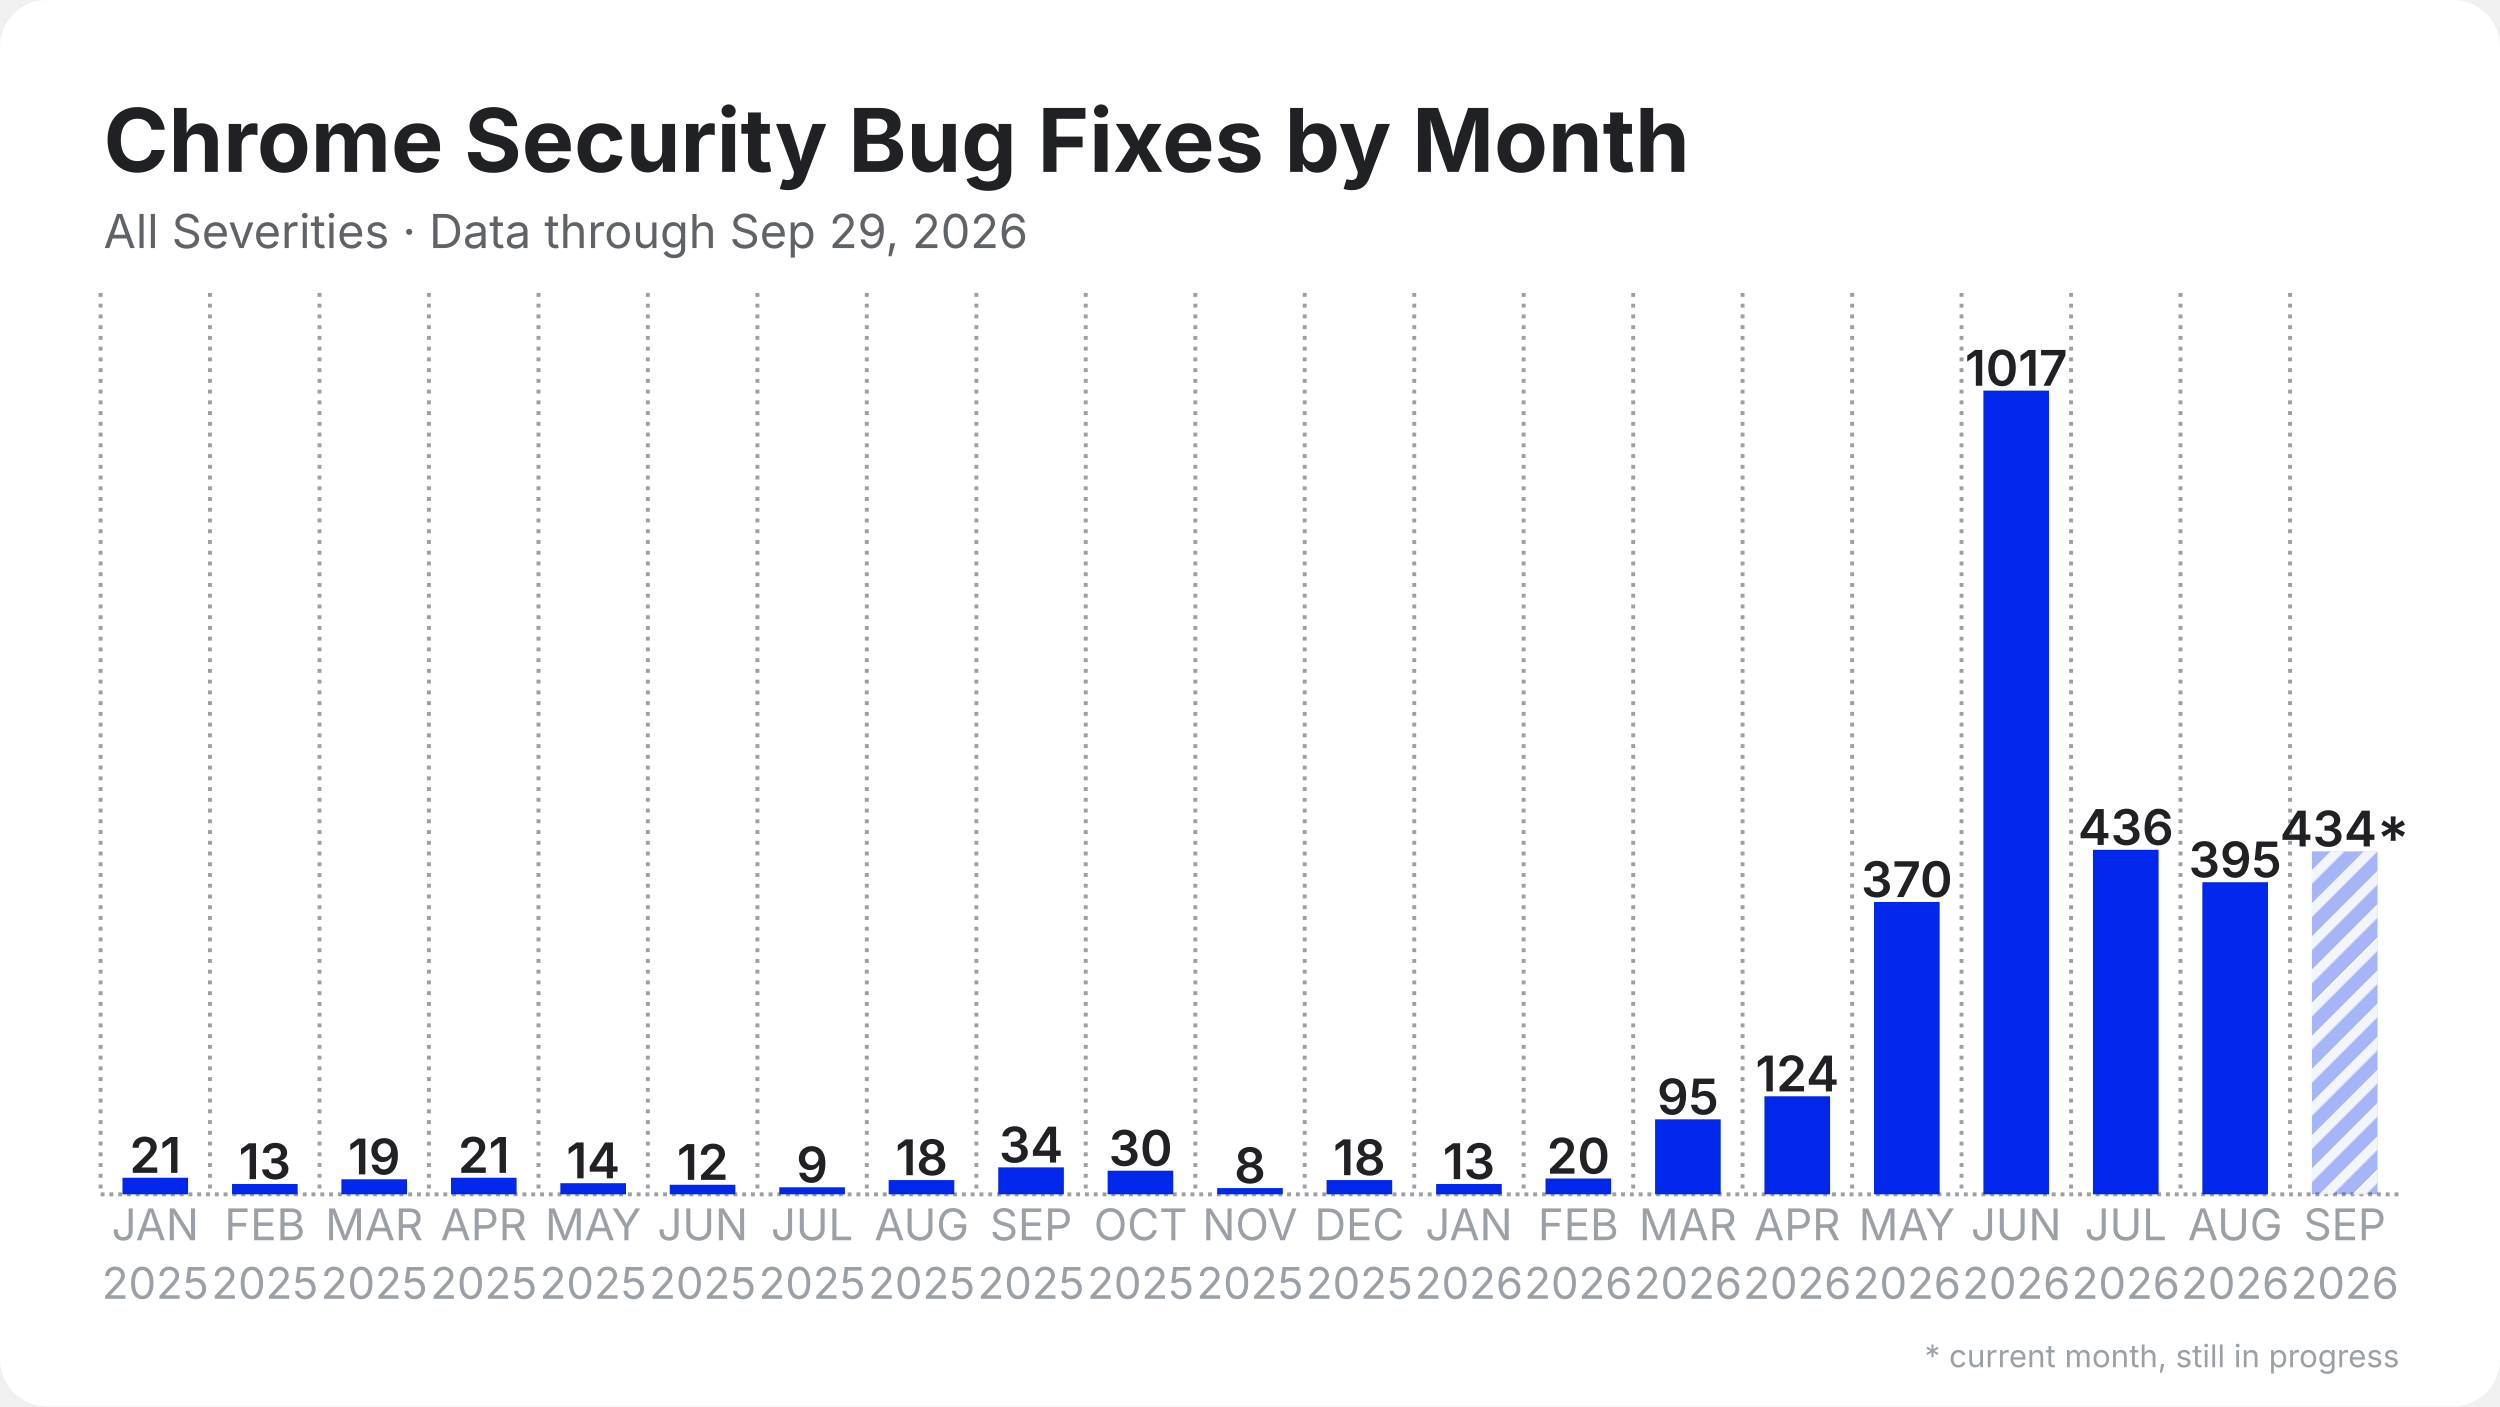
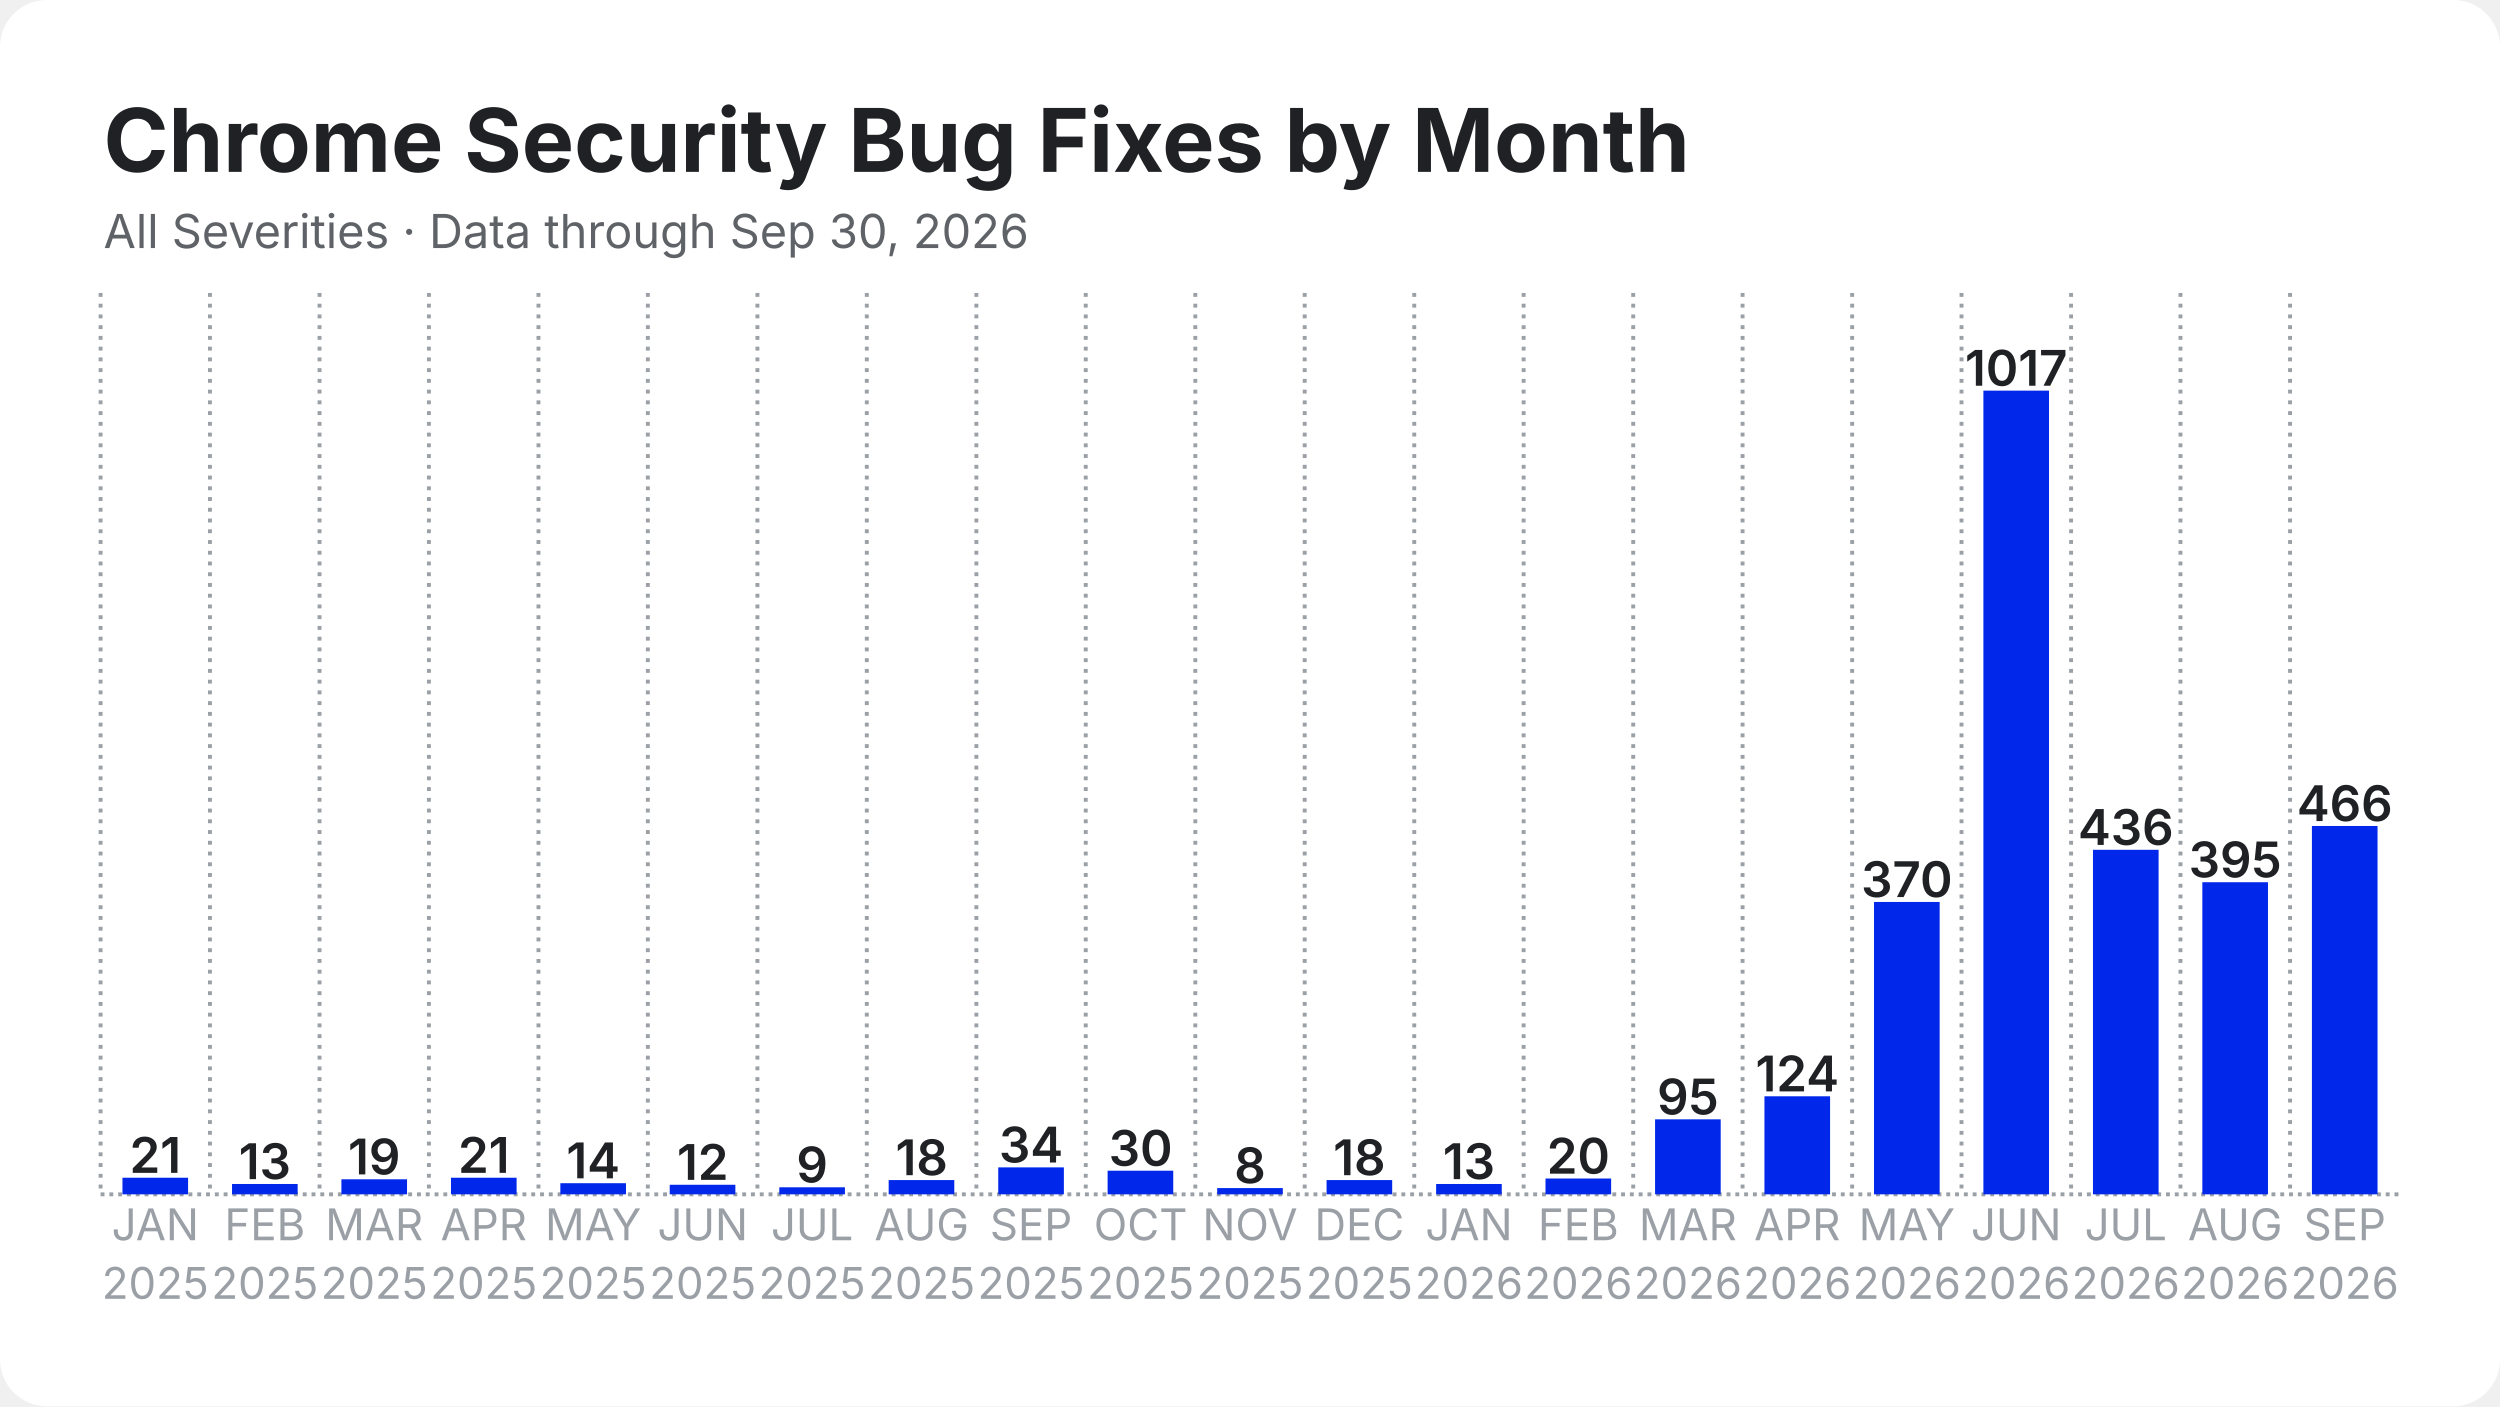
<svg xmlns="http://www.w3.org/2000/svg" width="1280" height="720" viewBox="0 0 1280 720">
  <rect width="1280" height="720" rx="24" fill="#ffffff" />
  <defs>
    <pattern id="stripes" width="12" height="12" patternUnits="userSpaceOnUse" patternTransform="rotate(45)">
      <rect width="12" height="12" fill="none" />
      <rect width="5" height="12" fill="#ffffff" opacity="0.85" />
    </pattern>
  </defs>
  <line x1="51.5" y1="611.5" x2="1228.5" y2="611.5" stroke="#9aa0a6" stroke-width="2" stroke-dasharray="2 2.5" />
  <line x1="51.5" y1="150.0" x2="51.5" y2="611.5" stroke="#9aa0a6" stroke-width="2" stroke-dasharray="2 3.5" />
  <line x1="107.5" y1="150.0" x2="107.5" y2="611.5" stroke="#9aa0a6" stroke-width="2" stroke-dasharray="2 3.5" />
  <line x1="163.6" y1="150.0" x2="163.6" y2="611.5" stroke="#9aa0a6" stroke-width="2" stroke-dasharray="2 3.5" />
  <line x1="219.6" y1="150.0" x2="219.6" y2="611.5" stroke="#9aa0a6" stroke-width="2" stroke-dasharray="2 3.5" />
  <line x1="275.7" y1="150.0" x2="275.7" y2="611.5" stroke="#9aa0a6" stroke-width="2" stroke-dasharray="2 3.5" />
  <line x1="331.7" y1="150.0" x2="331.7" y2="611.5" stroke="#9aa0a6" stroke-width="2" stroke-dasharray="2 3.5" />
  <line x1="387.8" y1="150.0" x2="387.8" y2="611.5" stroke="#9aa0a6" stroke-width="2" stroke-dasharray="2 3.5" />
  <line x1="443.8" y1="150.0" x2="443.8" y2="611.5" stroke="#9aa0a6" stroke-width="2" stroke-dasharray="2 3.5" />
  <line x1="499.9" y1="150.0" x2="499.9" y2="611.5" stroke="#9aa0a6" stroke-width="2" stroke-dasharray="2 3.5" />
  <line x1="555.9" y1="150.0" x2="555.9" y2="611.5" stroke="#9aa0a6" stroke-width="2" stroke-dasharray="2 3.5" />
  <line x1="612.0" y1="150.0" x2="612.0" y2="611.5" stroke="#9aa0a6" stroke-width="2" stroke-dasharray="2 3.5" />
  <line x1="668.0" y1="150.0" x2="668.0" y2="611.5" stroke="#9aa0a6" stroke-width="2" stroke-dasharray="2 3.5" />
  <line x1="724.1" y1="150.0" x2="724.1" y2="611.5" stroke="#9aa0a6" stroke-width="2" stroke-dasharray="2 3.5" />
  <line x1="780.1" y1="150.0" x2="780.1" y2="611.5" stroke="#9aa0a6" stroke-width="2" stroke-dasharray="2 3.5" />
  <line x1="836.2" y1="150.0" x2="836.2" y2="611.5" stroke="#9aa0a6" stroke-width="2" stroke-dasharray="2 3.5" />
  <line x1="892.2" y1="150.0" x2="892.2" y2="611.5" stroke="#9aa0a6" stroke-width="2" stroke-dasharray="2 3.5" />
  <line x1="948.3" y1="150.0" x2="948.3" y2="611.5" stroke="#9aa0a6" stroke-width="2" stroke-dasharray="2 3.5" />
  <line x1="1004.3" y1="150.0" x2="1004.3" y2="611.5" stroke="#9aa0a6" stroke-width="2" stroke-dasharray="2 3.5" />
  <line x1="1060.4" y1="150.0" x2="1060.4" y2="611.5" stroke="#9aa0a6" stroke-width="2" stroke-dasharray="2 3.5" />
  <line x1="1116.4" y1="150.0" x2="1116.4" y2="611.5" stroke="#9aa0a6" stroke-width="2" stroke-dasharray="2 3.5" />
  <line x1="1172.5" y1="150.0" x2="1172.5" y2="611.5" stroke="#9aa0a6" stroke-width="2" stroke-dasharray="2 3.5" />
  <rect x="62.7" y="603.0" width="33.6" height="8.5" fill="#0027ea" />
  <text x="79.5" y="600.5" text-anchor="middle" font-family="Inter, Segoe UI, Helvetica, Arial, sans-serif" font-size="25.2" font-weight="600" fill="#202124">21</text>
  <rect x="118.8" y="606.2" width="33.6" height="5.3" fill="#0027ea" />
  <text x="135.6" y="603.7" text-anchor="middle" font-family="Inter, Segoe UI, Helvetica, Arial, sans-serif" font-size="25.2" font-weight="600" fill="#202124">13</text>
  <rect x="174.8" y="603.8" width="33.6" height="7.7" fill="#0027ea" />
  <text x="191.6" y="601.3" text-anchor="middle" font-family="Inter, Segoe UI, Helvetica, Arial, sans-serif" font-size="25.2" font-weight="600" fill="#202124">19</text>
  <rect x="230.9" y="603.0" width="33.6" height="8.5" fill="#0027ea" />
  <text x="247.7" y="600.5" text-anchor="middle" font-family="Inter, Segoe UI, Helvetica, Arial, sans-serif" font-size="25.2" font-weight="600" fill="#202124">21</text>
  <rect x="286.9" y="605.8" width="33.6" height="5.7" fill="#0027ea" />
  <text x="303.7" y="603.3" text-anchor="middle" font-family="Inter, Segoe UI, Helvetica, Arial, sans-serif" font-size="25.2" font-weight="600" fill="#202124">14</text>
  <rect x="342.9" y="606.6" width="33.6" height="4.9" fill="#0027ea" />
  <text x="359.8" y="604.1" text-anchor="middle" font-family="Inter, Segoe UI, Helvetica, Arial, sans-serif" font-size="25.2" font-weight="600" fill="#202124">12</text>
  <rect x="399.0" y="607.9" width="33.6" height="3.6" fill="#0027ea" />
  <text x="415.8" y="605.4" text-anchor="middle" font-family="Inter, Segoe UI, Helvetica, Arial, sans-serif" font-size="25.2" font-weight="600" fill="#202124">9</text>
  <rect x="455.0" y="604.2" width="33.6" height="7.3" fill="#0027ea" />
  <text x="471.9" y="601.7" text-anchor="middle" font-family="Inter, Segoe UI, Helvetica, Arial, sans-serif" font-size="25.2" font-weight="600" fill="#202124">18</text>
  <rect x="511.1" y="597.7" width="33.6" height="13.8" fill="#0027ea" />
  <text x="527.9" y="595.2" text-anchor="middle" font-family="Inter, Segoe UI, Helvetica, Arial, sans-serif" font-size="25.2" font-weight="600" fill="#202124">34</text>
  <rect x="567.1" y="599.4" width="33.6" height="12.1" fill="#0027ea" />
  <text x="584.0" y="596.9" text-anchor="middle" font-family="Inter, Segoe UI, Helvetica, Arial, sans-serif" font-size="25.2" font-weight="600" fill="#202124">30</text>
  <rect x="623.2" y="608.3" width="33.6" height="3.2" fill="#0027ea" />
  <text x="640.0" y="605.8" text-anchor="middle" font-family="Inter, Segoe UI, Helvetica, Arial, sans-serif" font-size="25.2" font-weight="600" fill="#202124">8</text>
  <rect x="679.2" y="604.2" width="33.6" height="7.3" fill="#0027ea" />
  <text x="696.0" y="601.7" text-anchor="middle" font-family="Inter, Segoe UI, Helvetica, Arial, sans-serif" font-size="25.2" font-weight="600" fill="#202124">18</text>
  <rect x="735.3" y="606.2" width="33.6" height="5.3" fill="#0027ea" />
  <text x="752.1" y="603.7" text-anchor="middle" font-family="Inter, Segoe UI, Helvetica, Arial, sans-serif" font-size="25.2" font-weight="600" fill="#202124">13</text>
  <rect x="791.3" y="603.4" width="33.6" height="8.1" fill="#0027ea" />
  <text x="808.1" y="600.9" text-anchor="middle" font-family="Inter, Segoe UI, Helvetica, Arial, sans-serif" font-size="25.2" font-weight="600" fill="#202124">20</text>
  <rect x="847.4" y="573.1" width="33.6" height="38.4" fill="#0027ea" />
  <text x="864.2" y="570.6" text-anchor="middle" font-family="Inter, Segoe UI, Helvetica, Arial, sans-serif" font-size="25.2" font-weight="600" fill="#202124">95</text>
  <rect x="903.4" y="561.3" width="33.6" height="50.2" fill="#0027ea" />
  <text x="920.2" y="558.8" text-anchor="middle" font-family="Inter, Segoe UI, Helvetica, Arial, sans-serif" font-size="25.2" font-weight="600" fill="#202124">124</text>
  <rect x="959.5" y="461.8" width="33.6" height="149.7" fill="#0027ea" />
  <text x="976.3" y="459.3" text-anchor="middle" font-family="Inter, Segoe UI, Helvetica, Arial, sans-serif" font-size="25.2" font-weight="600" fill="#202124">370</text>
  <rect x="1015.5" y="200.0" width="33.6" height="411.5" fill="#0027ea" />
  <text x="1032.3" y="197.5" text-anchor="middle" font-family="Inter, Segoe UI, Helvetica, Arial, sans-serif" font-size="25.2" font-weight="600" fill="#202124">1017</text>
  <rect x="1071.6" y="435.1" width="33.6" height="176.4" fill="#0027ea" />
  <text x="1088.4" y="432.6" text-anchor="middle" font-family="Inter, Segoe UI, Helvetica, Arial, sans-serif" font-size="25.2" font-weight="600" fill="#202124">436</text>
  <rect x="1127.6" y="451.7" width="33.6" height="159.8" fill="#0027ea" />
  <text x="1144.4" y="449.2" text-anchor="middle" font-family="Inter, Segoe UI, Helvetica, Arial, sans-serif" font-size="25.2" font-weight="600" fill="#202124">395</text>
-   <rect x="1183.7" y="435.9" width="33.6" height="175.6" fill="#0027ea" opacity="0.35" />
-   <rect x="1183.7" y="435.9" width="33.6" height="175.6" fill="url(#stripes)" />
-   <text x="1200.5" y="433.4" text-anchor="middle" font-family="Inter, Segoe UI, Helvetica, Arial, sans-serif" font-size="25.2" font-weight="600" fill="#202124">434*</text>
+   <rect x="1183.7" y="422.9" width="33.6" height="188.6" fill="#0027ea" />
+   <text x="1200.5" y="420.4" text-anchor="middle" font-family="Inter, Segoe UI, Helvetica, Arial, sans-serif" font-size="25.2" font-weight="600" fill="#202124">466</text>
  <text x="79.5" y="635" text-anchor="middle" font-family="Inter, Segoe UI, Helvetica, Arial, sans-serif" font-size="22.4" fill="#9aa0a6">JAN</text>
  <text x="79.5" y="665" text-anchor="middle" font-family="Inter, Segoe UI, Helvetica, Arial, sans-serif" font-size="22.4" fill="#9aa0a6">2025</text>
  <text x="135.6" y="635" text-anchor="middle" font-family="Inter, Segoe UI, Helvetica, Arial, sans-serif" font-size="22.4" fill="#9aa0a6">FEB</text>
  <text x="135.6" y="665" text-anchor="middle" font-family="Inter, Segoe UI, Helvetica, Arial, sans-serif" font-size="22.4" fill="#9aa0a6">2025</text>
  <text x="191.6" y="635" text-anchor="middle" font-family="Inter, Segoe UI, Helvetica, Arial, sans-serif" font-size="22.4" fill="#9aa0a6">MAR</text>
  <text x="191.6" y="665" text-anchor="middle" font-family="Inter, Segoe UI, Helvetica, Arial, sans-serif" font-size="22.4" fill="#9aa0a6">2025</text>
  <text x="247.7" y="635" text-anchor="middle" font-family="Inter, Segoe UI, Helvetica, Arial, sans-serif" font-size="22.4" fill="#9aa0a6">APR</text>
  <text x="247.7" y="665" text-anchor="middle" font-family="Inter, Segoe UI, Helvetica, Arial, sans-serif" font-size="22.4" fill="#9aa0a6">2025</text>
  <text x="303.7" y="635" text-anchor="middle" font-family="Inter, Segoe UI, Helvetica, Arial, sans-serif" font-size="22.4" fill="#9aa0a6">MAY</text>
  <text x="303.7" y="665" text-anchor="middle" font-family="Inter, Segoe UI, Helvetica, Arial, sans-serif" font-size="22.4" fill="#9aa0a6">2025</text>
  <text x="359.8" y="635" text-anchor="middle" font-family="Inter, Segoe UI, Helvetica, Arial, sans-serif" font-size="22.4" fill="#9aa0a6">JUN</text>
  <text x="359.8" y="665" text-anchor="middle" font-family="Inter, Segoe UI, Helvetica, Arial, sans-serif" font-size="22.4" fill="#9aa0a6">2025</text>
  <text x="415.8" y="635" text-anchor="middle" font-family="Inter, Segoe UI, Helvetica, Arial, sans-serif" font-size="22.4" fill="#9aa0a6">JUL</text>
  <text x="415.8" y="665" text-anchor="middle" font-family="Inter, Segoe UI, Helvetica, Arial, sans-serif" font-size="22.4" fill="#9aa0a6">2025</text>
  <text x="471.9" y="635" text-anchor="middle" font-family="Inter, Segoe UI, Helvetica, Arial, sans-serif" font-size="22.4" fill="#9aa0a6">AUG</text>
  <text x="471.9" y="665" text-anchor="middle" font-family="Inter, Segoe UI, Helvetica, Arial, sans-serif" font-size="22.4" fill="#9aa0a6">2025</text>
  <text x="527.9" y="635" text-anchor="middle" font-family="Inter, Segoe UI, Helvetica, Arial, sans-serif" font-size="22.4" fill="#9aa0a6">SEP</text>
  <text x="527.9" y="665" text-anchor="middle" font-family="Inter, Segoe UI, Helvetica, Arial, sans-serif" font-size="22.4" fill="#9aa0a6">2025</text>
  <text x="584.0" y="635" text-anchor="middle" font-family="Inter, Segoe UI, Helvetica, Arial, sans-serif" font-size="22.4" fill="#9aa0a6">OCT</text>
  <text x="584.0" y="665" text-anchor="middle" font-family="Inter, Segoe UI, Helvetica, Arial, sans-serif" font-size="22.4" fill="#9aa0a6">2025</text>
  <text x="640.0" y="635" text-anchor="middle" font-family="Inter, Segoe UI, Helvetica, Arial, sans-serif" font-size="22.4" fill="#9aa0a6">NOV</text>
  <text x="640.0" y="665" text-anchor="middle" font-family="Inter, Segoe UI, Helvetica, Arial, sans-serif" font-size="22.4" fill="#9aa0a6">2025</text>
  <text x="696.0" y="635" text-anchor="middle" font-family="Inter, Segoe UI, Helvetica, Arial, sans-serif" font-size="22.4" fill="#9aa0a6">DEC</text>
  <text x="696.0" y="665" text-anchor="middle" font-family="Inter, Segoe UI, Helvetica, Arial, sans-serif" font-size="22.4" fill="#9aa0a6">2025</text>
  <text x="752.1" y="635" text-anchor="middle" font-family="Inter, Segoe UI, Helvetica, Arial, sans-serif" font-size="22.4" fill="#9aa0a6">JAN</text>
  <text x="752.1" y="665" text-anchor="middle" font-family="Inter, Segoe UI, Helvetica, Arial, sans-serif" font-size="22.4" fill="#9aa0a6">2026</text>
  <text x="808.1" y="635" text-anchor="middle" font-family="Inter, Segoe UI, Helvetica, Arial, sans-serif" font-size="22.4" fill="#9aa0a6">FEB</text>
  <text x="808.1" y="665" text-anchor="middle" font-family="Inter, Segoe UI, Helvetica, Arial, sans-serif" font-size="22.4" fill="#9aa0a6">2026</text>
  <text x="864.2" y="635" text-anchor="middle" font-family="Inter, Segoe UI, Helvetica, Arial, sans-serif" font-size="22.4" fill="#9aa0a6">MAR</text>
  <text x="864.2" y="665" text-anchor="middle" font-family="Inter, Segoe UI, Helvetica, Arial, sans-serif" font-size="22.4" fill="#9aa0a6">2026</text>
  <text x="920.2" y="635" text-anchor="middle" font-family="Inter, Segoe UI, Helvetica, Arial, sans-serif" font-size="22.4" fill="#9aa0a6">APR</text>
  <text x="920.2" y="665" text-anchor="middle" font-family="Inter, Segoe UI, Helvetica, Arial, sans-serif" font-size="22.4" fill="#9aa0a6">2026</text>
  <text x="976.3" y="635" text-anchor="middle" font-family="Inter, Segoe UI, Helvetica, Arial, sans-serif" font-size="22.4" fill="#9aa0a6">MAY</text>
  <text x="976.3" y="665" text-anchor="middle" font-family="Inter, Segoe UI, Helvetica, Arial, sans-serif" font-size="22.4" fill="#9aa0a6">2026</text>
  <text x="1032.3" y="635" text-anchor="middle" font-family="Inter, Segoe UI, Helvetica, Arial, sans-serif" font-size="22.4" fill="#9aa0a6">JUN</text>
  <text x="1032.3" y="665" text-anchor="middle" font-family="Inter, Segoe UI, Helvetica, Arial, sans-serif" font-size="22.4" fill="#9aa0a6">2026</text>
  <text x="1088.4" y="635" text-anchor="middle" font-family="Inter, Segoe UI, Helvetica, Arial, sans-serif" font-size="22.4" fill="#9aa0a6">JUL</text>
  <text x="1088.4" y="665" text-anchor="middle" font-family="Inter, Segoe UI, Helvetica, Arial, sans-serif" font-size="22.4" fill="#9aa0a6">2026</text>
  <text x="1144.4" y="635" text-anchor="middle" font-family="Inter, Segoe UI, Helvetica, Arial, sans-serif" font-size="22.4" fill="#9aa0a6">AUG</text>
  <text x="1144.4" y="665" text-anchor="middle" font-family="Inter, Segoe UI, Helvetica, Arial, sans-serif" font-size="22.4" fill="#9aa0a6">2026</text>
  <text x="1200.5" y="635" text-anchor="middle" font-family="Inter, Segoe UI, Helvetica, Arial, sans-serif" font-size="22.4" fill="#9aa0a6">SEP</text>
  <text x="1200.5" y="665" text-anchor="middle" font-family="Inter, Segoe UI, Helvetica, Arial, sans-serif" font-size="22.4" fill="#9aa0a6">2026</text>
  <text x="53.0" y="88.0" font-family="Inter, Segoe UI, Helvetica, Arial, sans-serif" font-size="45" font-weight="700" fill="#202124">Chrome Security Bug Fixes by Month</text>
-   <text x="53.0" y="127.0" font-family="Inter, Segoe UI, Helvetica, Arial, sans-serif" font-size="24" fill="#5f6368">All Severities · Data through Sep 29, 2026</text>
-   <text x="1228.5" y="700" text-anchor="end" font-family="Inter, Segoe UI, Helvetica, Arial, sans-serif" font-size="16" fill="#9aa0a6">* current month, still in progress</text>
+   <text x="53.0" y="127.0" font-family="Inter, Segoe UI, Helvetica, Arial, sans-serif" font-size="24" fill="#5f6368">All Severities · Data through Sep 30, 2026</text>
</svg>
